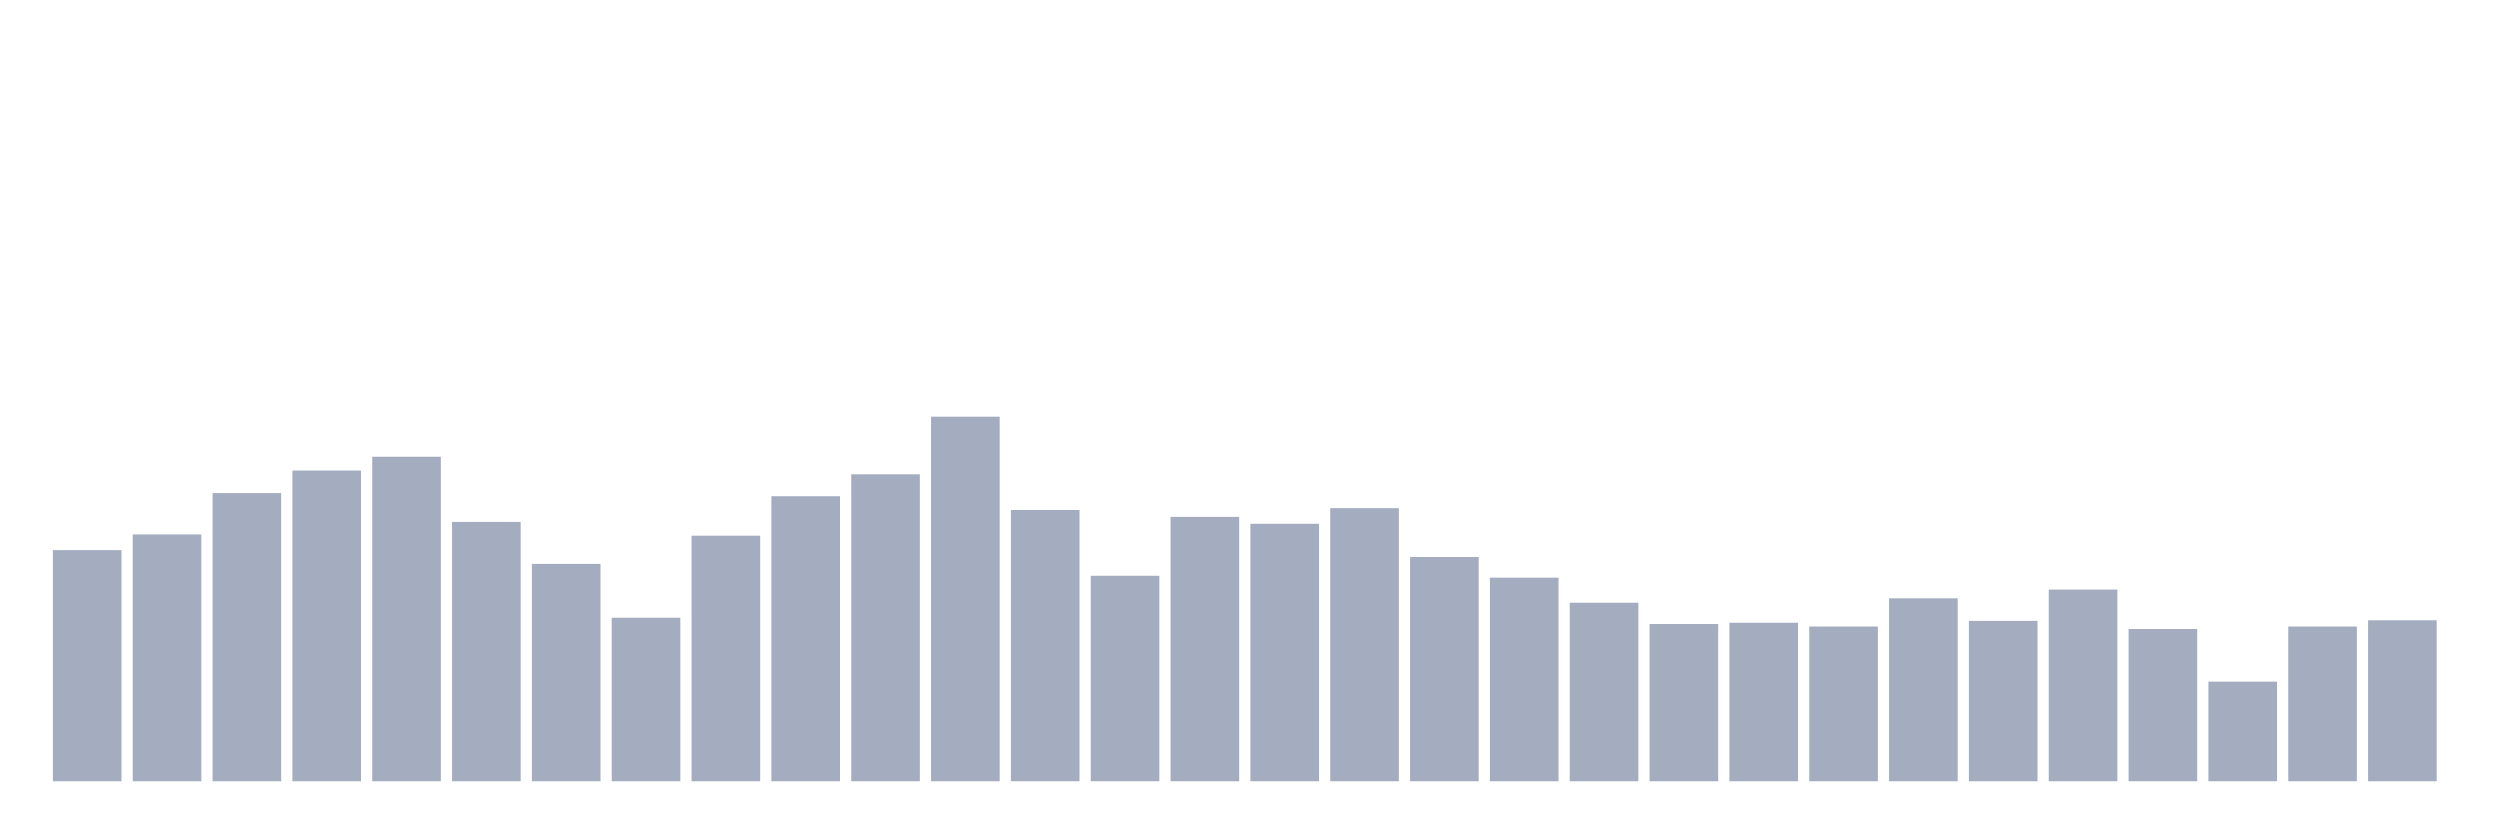
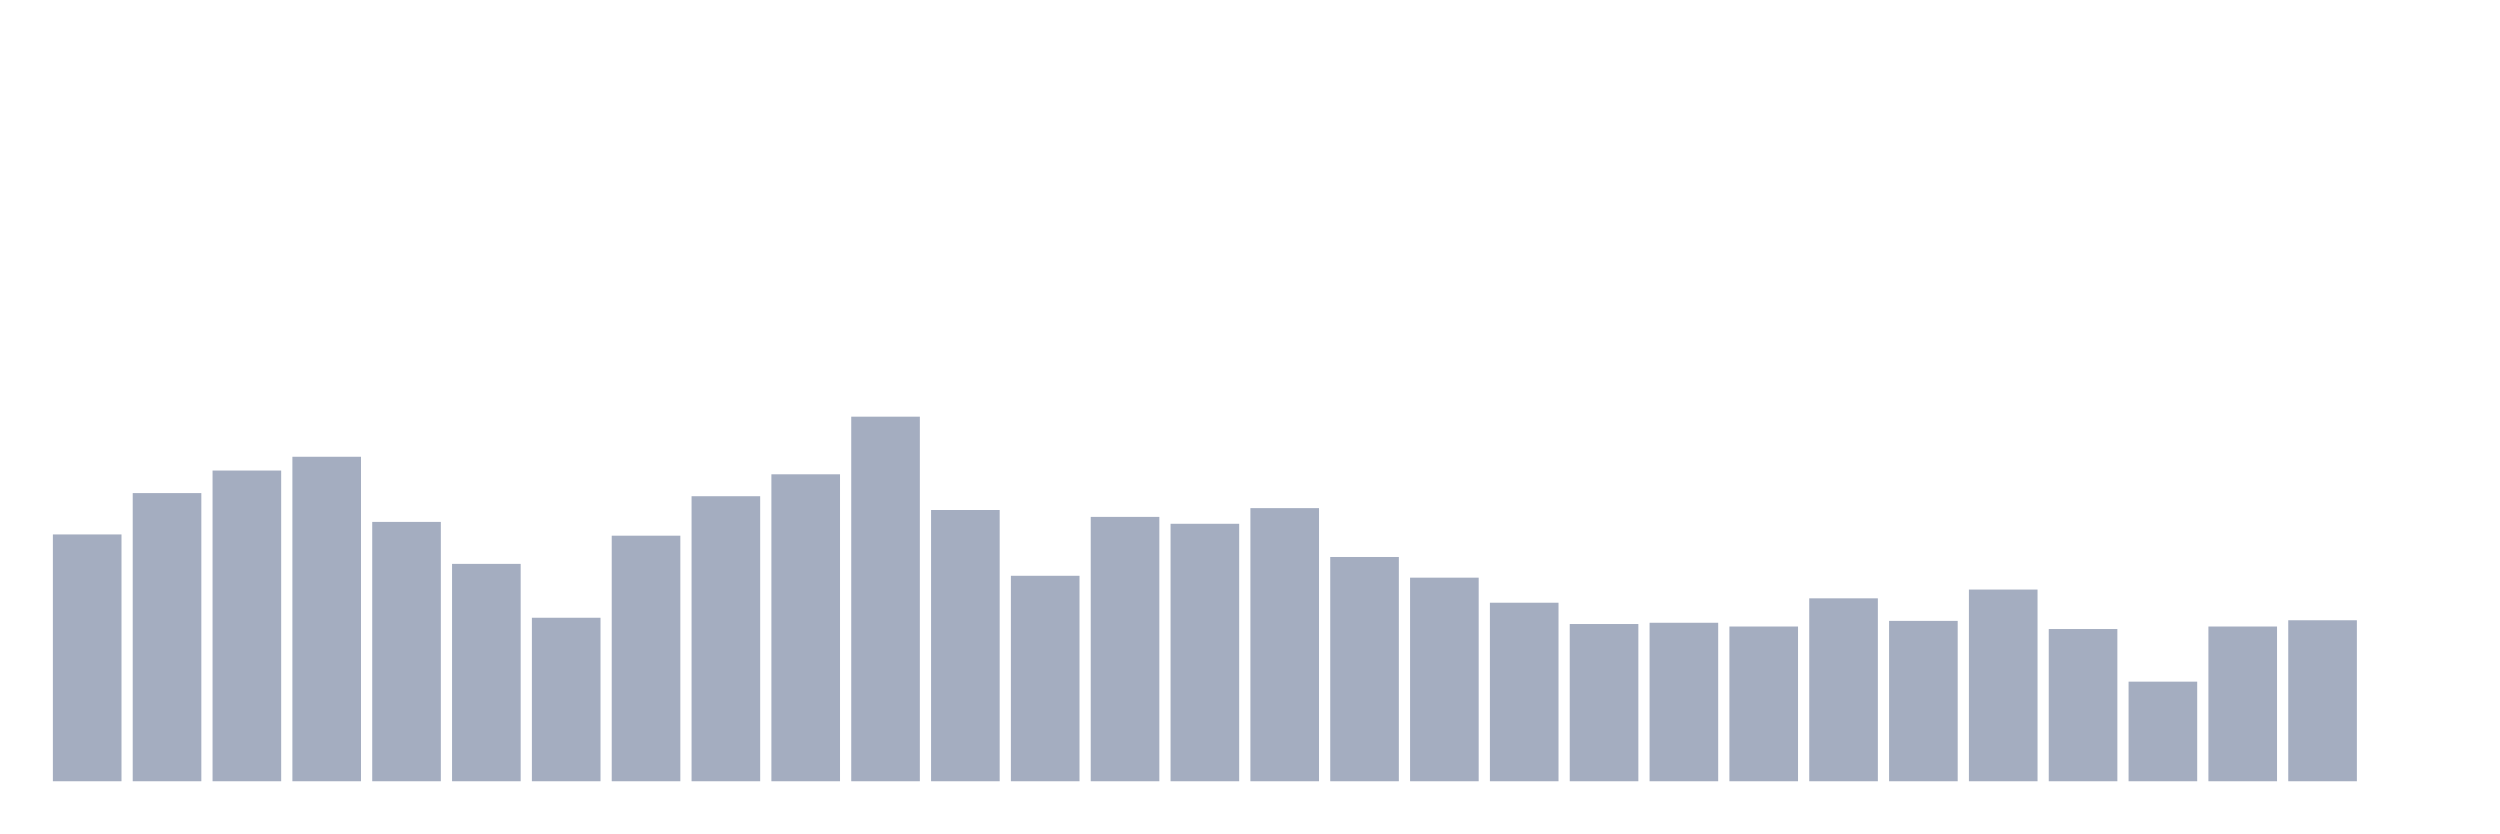
<svg xmlns="http://www.w3.org/2000/svg" viewBox="0 0 480 160">
  <g transform="translate(10,10)">
-     <rect class="bar" x="0.153" width="13.175" y="95.619" height="44.381" fill="rgb(164,173,192)" />
-     <rect class="bar" x="15.482" width="13.175" y="92.612" height="47.388" fill="rgb(164,173,192)" />
-     <rect class="bar" x="30.81" width="13.175" y="84.674" height="55.326" fill="rgb(164,173,192)" />
-     <rect class="bar" x="46.138" width="13.175" y="80.344" height="59.656" fill="rgb(164,173,192)" />
-     <rect class="bar" x="61.466" width="13.175" y="77.698" height="62.302" fill="rgb(164,173,192)" />
-     <rect class="bar" x="76.794" width="13.175" y="90.206" height="49.794" fill="rgb(164,173,192)" />
-     <rect class="bar" x="92.123" width="13.175" y="98.265" height="41.735" fill="rgb(164,173,192)" />
-     <rect class="bar" x="107.451" width="13.175" y="108.608" height="31.392" fill="rgb(164,173,192)" />
-     <rect class="bar" x="122.779" width="13.175" y="92.852" height="47.148" fill="rgb(164,173,192)" />
-     <rect class="bar" x="138.107" width="13.175" y="85.275" height="54.725" fill="rgb(164,173,192)" />
-     <rect class="bar" x="153.436" width="13.175" y="81.065" height="58.935" fill="rgb(164,173,192)" />
-     <rect class="bar" x="168.764" width="13.175" y="70" height="70" fill="rgb(164,173,192)" />
-     <rect class="bar" x="184.092" width="13.175" y="87.921" height="52.079" fill="rgb(164,173,192)" />
-     <rect class="bar" x="199.42" width="13.175" y="100.55" height="39.45" fill="rgb(164,173,192)" />
-     <rect class="bar" x="214.748" width="13.175" y="89.244" height="50.756" fill="rgb(164,173,192)" />
-     <rect class="bar" x="230.077" width="13.175" y="90.567" height="49.433" fill="rgb(164,173,192)" />
-     <rect class="bar" x="245.405" width="13.175" y="87.56" height="52.44" fill="rgb(164,173,192)" />
-     <rect class="bar" x="260.733" width="13.175" y="96.942" height="43.058" fill="rgb(164,173,192)" />
-     <rect class="bar" x="276.061" width="13.175" y="100.911" height="39.089" fill="rgb(164,173,192)" />
-     <rect class="bar" x="291.39" width="13.175" y="105.722" height="34.278" fill="rgb(164,173,192)" />
-     <rect class="bar" x="306.718" width="13.175" y="109.811" height="30.189" fill="rgb(164,173,192)" />
-     <rect class="bar" x="322.046" width="13.175" y="109.57" height="30.43" fill="rgb(164,173,192)" />
-     <rect class="bar" x="337.374" width="13.175" y="110.292" height="29.708" fill="rgb(164,173,192)" />
-     <rect class="bar" x="352.702" width="13.175" y="104.88" height="35.12" fill="rgb(164,173,192)" />
-     <rect class="bar" x="368.031" width="13.175" y="109.21" height="30.79" fill="rgb(164,173,192)" />
-     <rect class="bar" x="383.359" width="13.175" y="103.196" height="36.804" fill="rgb(164,173,192)" />
-     <rect class="bar" x="398.687" width="13.175" y="110.773" height="29.227" fill="rgb(164,173,192)" />
-     <rect class="bar" x="414.015" width="13.175" y="120.876" height="19.124" fill="rgb(164,173,192)" />
-     <rect class="bar" x="429.344" width="13.175" y="110.292" height="29.708" fill="rgb(164,173,192)" />
-     <rect class="bar" x="444.672" width="13.175" y="109.089" height="30.911" fill="rgb(164,173,192)" />
+     <rect class="bar" x="0.153" width="13.175" y="92.612" height="47.388" fill="rgb(164,173,192)" />
+     <rect class="bar" x="15.482" width="13.175" y="84.674" height="55.326" fill="rgb(164,173,192)" />
+     <rect class="bar" x="30.81" width="13.175" y="80.344" height="59.656" fill="rgb(164,173,192)" />
+     <rect class="bar" x="46.138" width="13.175" y="77.698" height="62.302" fill="rgb(164,173,192)" />
+     <rect class="bar" x="61.466" width="13.175" y="90.206" height="49.794" fill="rgb(164,173,192)" />
+     <rect class="bar" x="76.794" width="13.175" y="98.265" height="41.735" fill="rgb(164,173,192)" />
+     <rect class="bar" x="92.123" width="13.175" y="108.608" height="31.392" fill="rgb(164,173,192)" />
+     <rect class="bar" x="107.451" width="13.175" y="92.852" height="47.148" fill="rgb(164,173,192)" />
+     <rect class="bar" x="122.779" width="13.175" y="85.275" height="54.725" fill="rgb(164,173,192)" />
+     <rect class="bar" x="138.107" width="13.175" y="81.065" height="58.935" fill="rgb(164,173,192)" />
+     <rect class="bar" x="153.436" width="13.175" y="70" height="70" fill="rgb(164,173,192)" />
+     <rect class="bar" x="168.764" width="13.175" y="87.921" height="52.079" fill="rgb(164,173,192)" />
+     <rect class="bar" x="184.092" width="13.175" y="100.55" height="39.45" fill="rgb(164,173,192)" />
+     <rect class="bar" x="199.42" width="13.175" y="89.244" height="50.756" fill="rgb(164,173,192)" />
+     <rect class="bar" x="214.748" width="13.175" y="90.567" height="49.433" fill="rgb(164,173,192)" />
+     <rect class="bar" x="230.077" width="13.175" y="87.56" height="52.44" fill="rgb(164,173,192)" />
+     <rect class="bar" x="245.405" width="13.175" y="96.942" height="43.058" fill="rgb(164,173,192)" />
+     <rect class="bar" x="260.733" width="13.175" y="100.911" height="39.089" fill="rgb(164,173,192)" />
+     <rect class="bar" x="276.061" width="13.175" y="105.722" height="34.278" fill="rgb(164,173,192)" />
+     <rect class="bar" x="291.39" width="13.175" y="109.811" height="30.189" fill="rgb(164,173,192)" />
+     <rect class="bar" x="306.718" width="13.175" y="109.57" height="30.43" fill="rgb(164,173,192)" />
+     <rect class="bar" x="322.046" width="13.175" y="110.292" height="29.708" fill="rgb(164,173,192)" />
+     <rect class="bar" x="337.374" width="13.175" y="104.88" height="35.12" fill="rgb(164,173,192)" />
+     <rect class="bar" x="352.702" width="13.175" y="109.21" height="30.79" fill="rgb(164,173,192)" />
+     <rect class="bar" x="368.031" width="13.175" y="103.196" height="36.804" fill="rgb(164,173,192)" />
+     <rect class="bar" x="383.359" width="13.175" y="110.773" height="29.227" fill="rgb(164,173,192)" />
+     <rect class="bar" x="398.687" width="13.175" y="120.876" height="19.124" fill="rgb(164,173,192)" />
+     <rect class="bar" x="414.015" width="13.175" y="110.292" height="29.708" fill="rgb(164,173,192)" />
+     <rect class="bar" x="429.344" width="13.175" y="109.089" height="30.911" fill="rgb(164,173,192)" />
+     <rect class="bar" x="444.672" width="13.175" y="140" height="0" fill="rgb(164,173,192)" />
  </g>
</svg>
